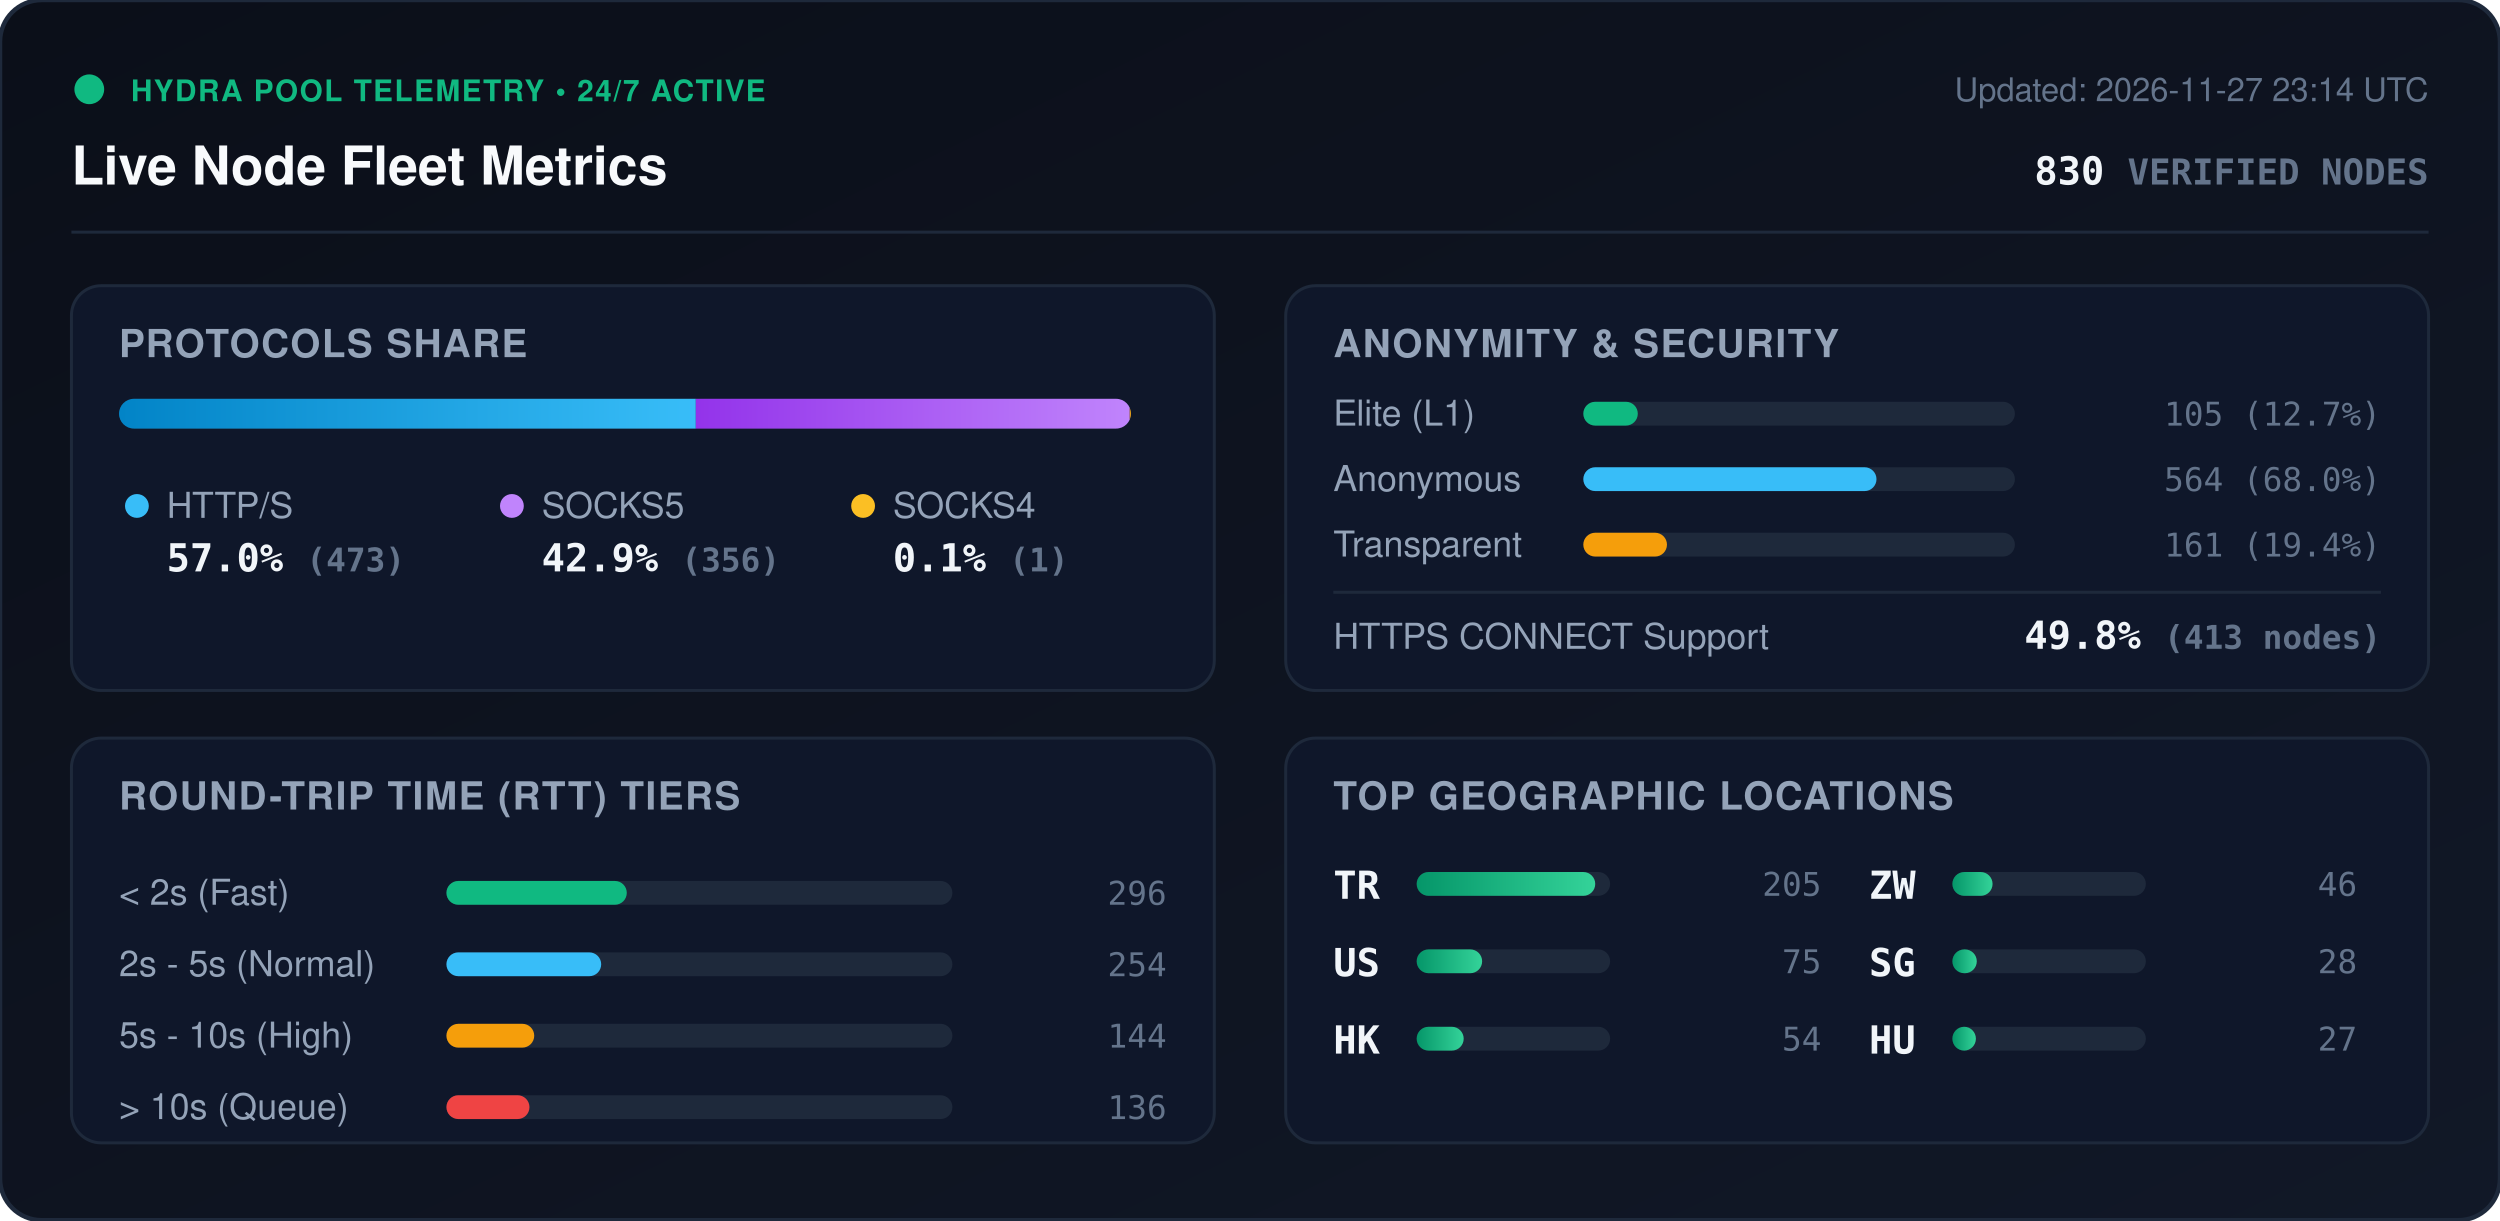
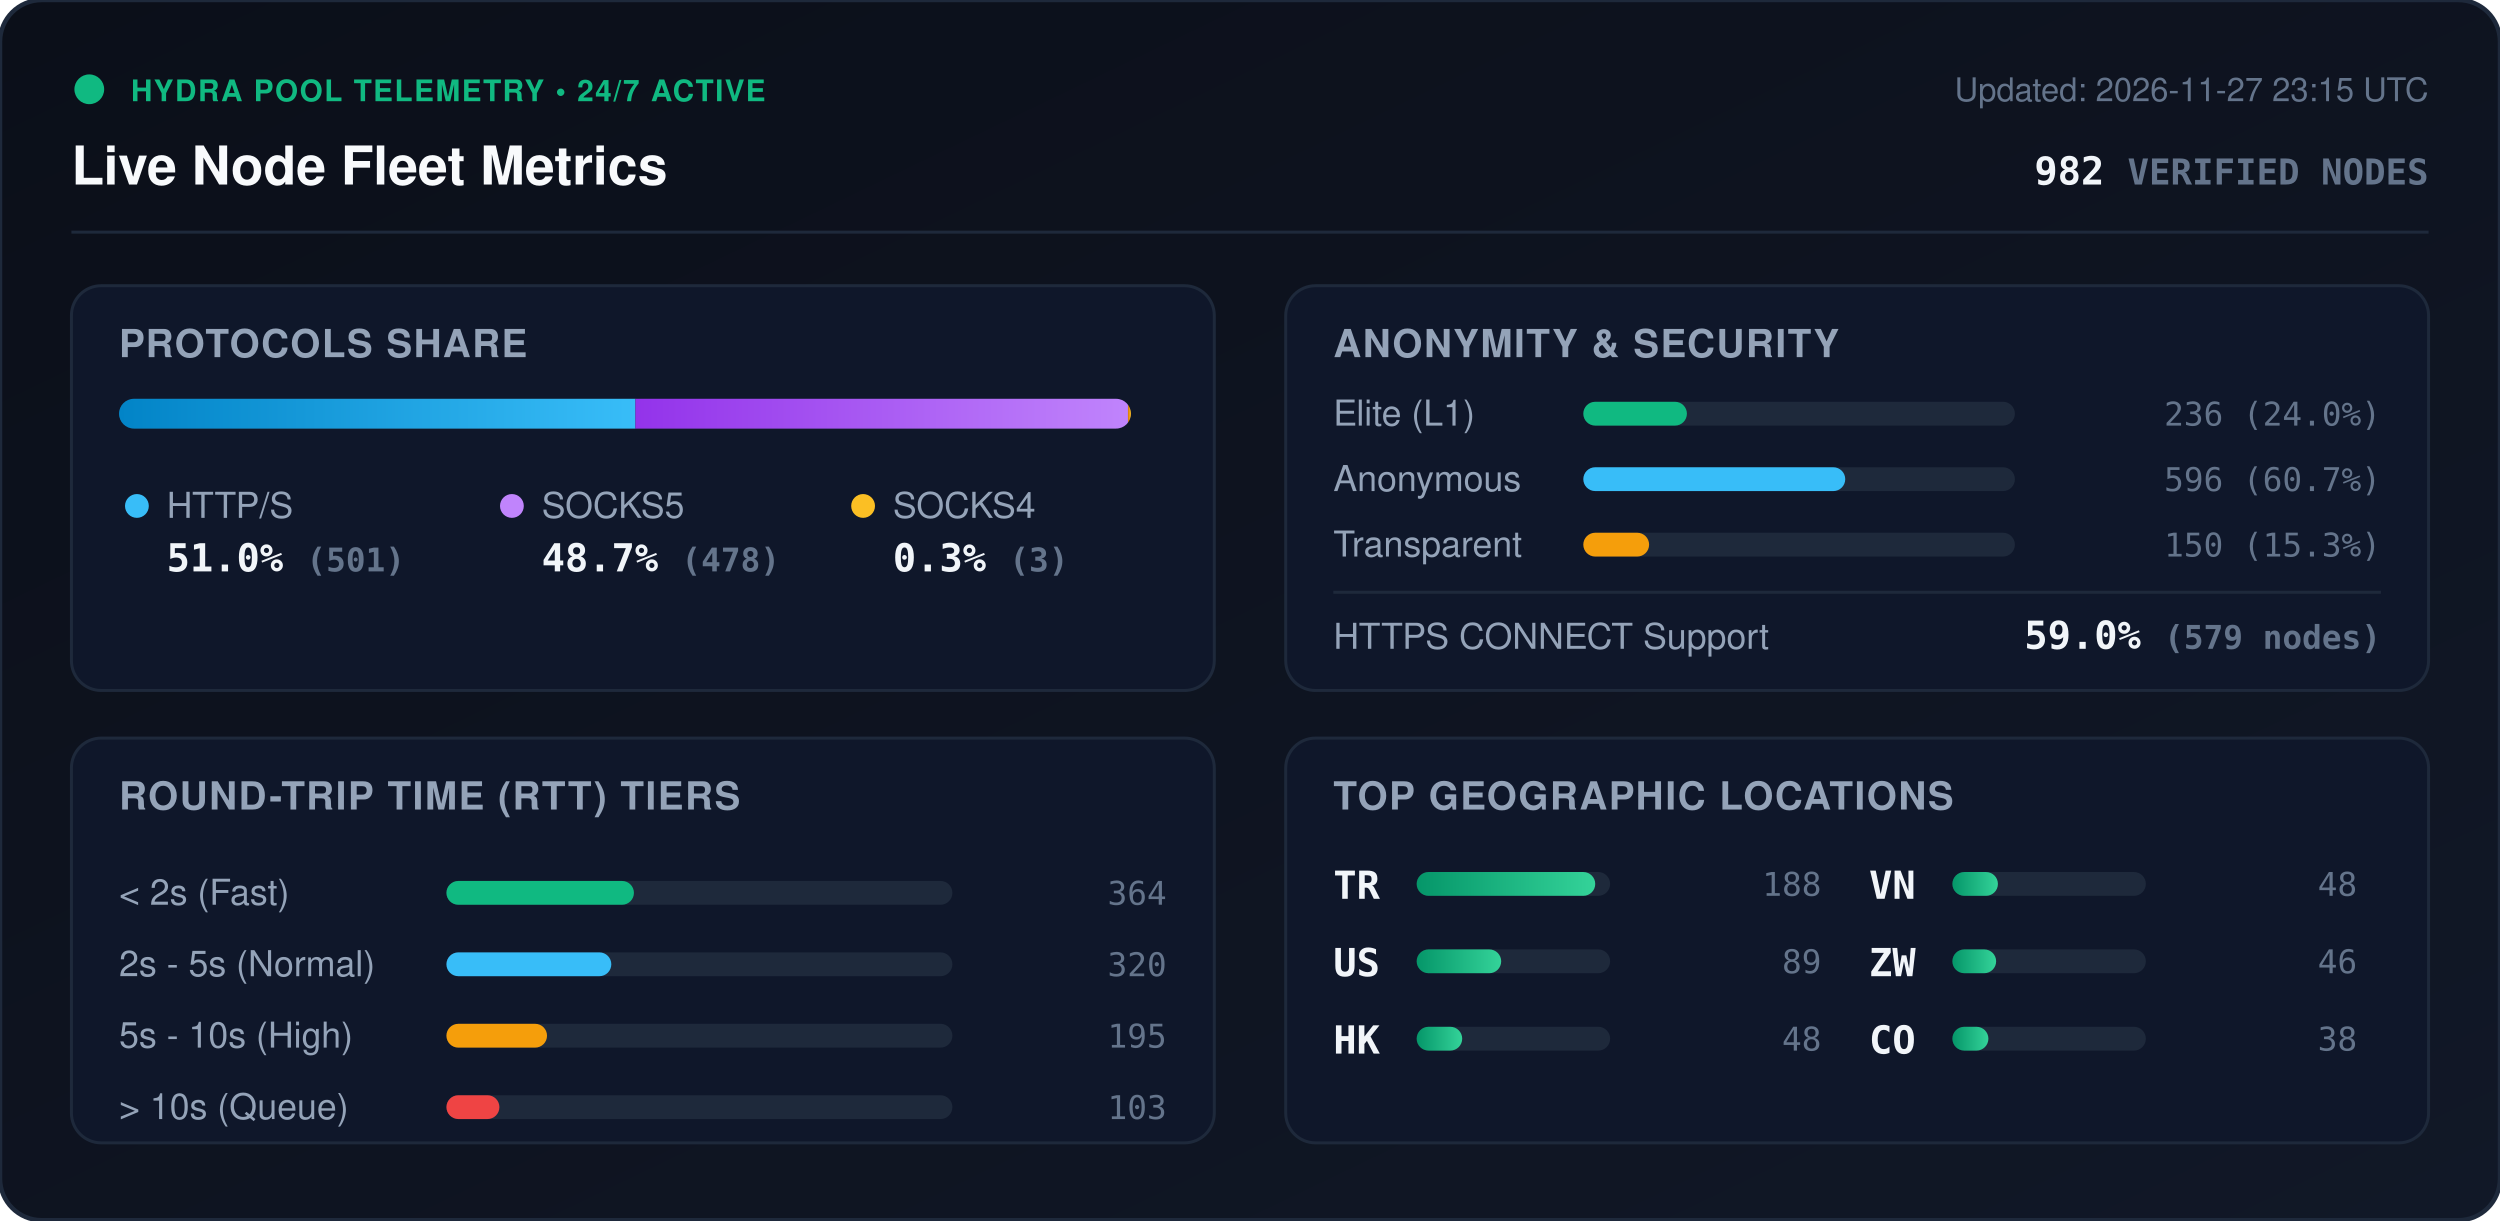
<svg xmlns="http://www.w3.org/2000/svg" viewBox="0 0 840 410" width="840" height="410" style="max-width: 100%; height: auto;">
  <defs>
    <linearGradient id="bg" x1="0%" y1="0%" x2="100%" y2="100%">
      <stop offset="0%" stop-color="#0b0f19" />
      <stop offset="100%" stop-color="#111827" />
    </linearGradient>
    <linearGradient id="bar-http" x1="0%" y1="0%" x2="100%" y2="0%">
      <stop offset="0%" stop-color="#0284c7" />
      <stop offset="100%" stop-color="#38bdf8" />
    </linearGradient>
    <linearGradient id="bar-socks5" x1="0%" y1="0%" x2="100%" y2="0%">
      <stop offset="0%" stop-color="#9333ea" />
      <stop offset="100%" stop-color="#c084fc" />
    </linearGradient>
    <linearGradient id="bar-socks4" x1="0%" y1="0%" x2="100%" y2="0%">
      <stop offset="0%" stop-color="#d97706" />
      <stop offset="100%" stop-color="#fbbf24" />
    </linearGradient>
    <linearGradient id="bar-green" x1="0%" y1="0%" x2="100%" y2="0%">
      <stop offset="0%" stop-color="#059669" />
      <stop offset="100%" stop-color="#34d399" />
    </linearGradient>
    <clipPath id="prog-track-clip">
      <rect width="340.0" height="10" rx="5" />
    </clipPath>
    <style>
      .title { font: 700 18px -apple-system, BlinkMacSystemFont, 'Segoe UI', Helvetica, Arial, sans-serif; fill: #f8fafc; }
      .sub { font: 500 11px -apple-system, BlinkMacSystemFont, 'Segoe UI', Helvetica, Arial, sans-serif; fill: #64748b; }
      .section-hdr { font: 600 13px -apple-system, BlinkMacSystemFont, 'Segoe UI', Helvetica, Arial, sans-serif; fill: #94a3b8; letter-spacing: 0.5px; }
      .metric-val { font: 700 13px -apple-system, BlinkMacSystemFont, 'Segoe UI', Helvetica, Arial, sans-serif; fill: #f1f5f9; }
      .metric-lbl { font: 500 12px -apple-system, BlinkMacSystemFont, 'Segoe UI', Helvetica, Arial, sans-serif; fill: #94a3b8; }
      .badge-txt { font: 700 10px -apple-system, BlinkMacSystemFont, 'Segoe UI', Helvetica, Arial, sans-serif; fill: #10b981; letter-spacing: 0.5px; }
      .mono { font-family: ui-monospace, SFMono-Regular, Menlo, Monaco, Consolas, monospace; }
      .pulse { animation: beacon 2s infinite ease-in-out; }
      @keyframes beacon { 0%, 100% { opacity: 1; } 50% { opacity: 0.35; } }
    </style>
  </defs>
  <rect width="840" height="410" rx="14" fill="url(#bg)" stroke="#1e293b" stroke-width="1.5" />
  <g transform="translate(24, 24)">
    <circle cx="6" cy="6" r="5" fill="#10b981" class="pulse" />
    <text x="20" y="10" class="badge-txt">HYDRA POOL TELEMETRY • 24/7 ACTIVE</text>
    <text x="0" y="38" class="title">Live Node Fleet Metrics</text>
-     <text x="792" y="10" text-anchor="end" class="sub">Updated: 2026-11-27 23:14 UTC</text>
-     <text x="792" y="38" text-anchor="end" class="metric-val mono" fill="#38bdf8">830 <tspan font-size="12" fill="#64748b">VERIFIED NODES</tspan>
+     <text x="792" y="10" text-anchor="end" class="sub">Updated: 2026-11-27 23:15 UTC</text>
+     <text x="792" y="38" text-anchor="end" class="metric-val mono" fill="#38bdf8">982 <tspan font-size="12" fill="#64748b">VERIFIED NODES</tspan>
    </text>
  </g>
  <line x1="24" y1="78" x2="816" y2="78" stroke="#1e293b" stroke-width="1" />
  <g transform="translate(24, 96)">
    <rect width="384" height="136" rx="10" fill="#0f172a" stroke="#1e293b" />
    <text x="16" y="24" class="section-hdr">PROTOCOLS SHARE</text>
    <g transform="translate(16, 38)">
      <rect width="340.0" height="10" rx="5" fill="#1e293b" />
      <g clip-path="url(#prog-track-clip)">
-         <rect x="0" width="193.8" height="10" fill="url(#bar-http)" />
-         <rect x="193.8" width="145.8" height="10" fill="url(#bar-socks5)" />
-         <rect x="339.6" width="0.4" height="10" fill="url(#bar-socks4)" />
+         <rect x="0" width="173.5" height="10" fill="url(#bar-http)" />
+         <rect x="173.5" width="165.5" height="10" fill="url(#bar-socks5)" />
+         <rect x="339.0" width="1.0" height="10" fill="url(#bar-socks4)" />
      </g>
    </g>
    <g transform="translate(16, 68)">
      <circle cx="6" cy="6" r="4" fill="#38bdf8" />
      <text x="16" y="10" class="metric-lbl">HTTP/S</text>
-       <text x="16" y="28" class="metric-val mono">57.0% <tspan font-size="11" fill="#64748b">(473)</tspan>
+       <text x="16" y="28" class="metric-val mono">51.0% <tspan font-size="11" fill="#64748b">(501)</tspan>
      </text>
      <circle cx="132" cy="6" r="4" fill="#c084fc" />
      <text x="142" y="10" class="metric-lbl">SOCKS5</text>
-       <text x="142" y="28" class="metric-val mono">42.9% <tspan font-size="11" fill="#64748b">(356)</tspan>
+       <text x="142" y="28" class="metric-val mono">48.7% <tspan font-size="11" fill="#64748b">(478)</tspan>
      </text>
      <circle cx="250" cy="6" r="4" fill="#fbbf24" />
      <text x="260" y="10" class="metric-lbl">SOCKS4</text>
-       <text x="260" y="28" class="metric-val mono">0.1% <tspan font-size="11" fill="#64748b">(1)</tspan>
+       <text x="260" y="28" class="metric-val mono">0.3% <tspan font-size="11" fill="#64748b">(3)</tspan>
      </text>
    </g>
  </g>
  <g transform="translate(432, 96)">
    <rect width="384" height="136" rx="10" fill="#0f172a" stroke="#1e293b" />
    <text x="16" y="24" class="section-hdr">ANONYMITY &amp; SECURITY</text>
    <text x="16" y="47" class="metric-lbl">Elite (L1)</text>
    <rect x="100" y="39" width="145.0" height="8" rx="4" fill="#1e293b" />
-     <rect x="100" y="39" width="18.3" height="8" rx="4" fill="#10b981" />
-     <text x="368" y="47" text-anchor="end" class="mono sub" fill="#e2e8f0">105 (12.7%)</text>
+     <rect x="100" y="39" width="34.8" height="8" rx="4" fill="#10b981" />
+     <text x="368" y="47" text-anchor="end" class="mono sub" fill="#e2e8f0">236 (24.0%)</text>
    <text x="16" y="69" class="metric-lbl">Anonymous</text>
    <rect x="100" y="61" width="145.0" height="8" rx="4" fill="#1e293b" />
-     <rect x="100" y="61" width="98.5" height="8" rx="4" fill="#38bdf8" />
-     <text x="368" y="69" text-anchor="end" class="mono sub" fill="#e2e8f0">564 (68.0%)</text>
+     <rect x="100" y="61" width="88.0" height="8" rx="4" fill="#38bdf8" />
+     <text x="368" y="69" text-anchor="end" class="mono sub" fill="#e2e8f0">596 (60.7%)</text>
    <text x="16" y="91" class="metric-lbl">Transparent</text>
    <rect x="100" y="83" width="145.0" height="8" rx="4" fill="#1e293b" />
-     <rect x="100" y="83" width="28.1" height="8" rx="4" fill="#f59e0b" />
-     <text x="368" y="91" text-anchor="end" class="mono sub" fill="#e2e8f0">161 (19.4%)</text>
+     <rect x="100" y="83" width="22.1" height="8" rx="4" fill="#f59e0b" />
+     <text x="368" y="91" text-anchor="end" class="mono sub" fill="#e2e8f0">150 (15.3%)</text>
    <line x1="16" y1="103" x2="368" y2="103" stroke="#1e293b" stroke-width="1" />
    <text x="16" y="122" class="metric-lbl">HTTPS CONNECT Support</text>
-     <text x="368" y="122" text-anchor="end" class="metric-val mono" fill="#34d399">49.8% <tspan font-size="11" fill="#64748b">(413 nodes)</tspan>
+     <text x="368" y="122" text-anchor="end" class="metric-val mono" fill="#34d399">59.0% <tspan font-size="11" fill="#64748b">(579 nodes)</tspan>
    </text>
  </g>
  <g transform="translate(24, 248)">
    <rect width="384" height="136" rx="10" fill="#0f172a" stroke="#1e293b" />
    <text x="16" y="24" class="section-hdr">ROUND-TRIP TIME (RTT) TIERS</text>
    <g transform="translate(16, 42)">
      <text x="0" y="14" class="metric-lbl">&lt; 2s (Fast)</text>
      <rect x="110" y="6" width="170" height="8" rx="4" fill="#1e293b" />
-       <rect x="110" y="6" width="60.6" height="8" rx="4" fill="#10b981" />
-       <text x="352" y="14" text-anchor="end" class="mono sub">296</text>
+       <rect x="110" y="6" width="63.0" height="8" rx="4" fill="#10b981" />
+       <text x="352" y="14" text-anchor="end" class="mono sub">364</text>
      <text x="0" y="38" class="metric-lbl">2s - 5s (Normal)</text>
      <rect x="110" y="30" width="170" height="8" rx="4" fill="#1e293b" />
-       <rect x="110" y="30" width="52.0" height="8" rx="4" fill="#38bdf8" />
-       <text x="352" y="38" text-anchor="end" class="mono sub">254</text>
+       <rect x="110" y="30" width="55.4" height="8" rx="4" fill="#38bdf8" />
+       <text x="352" y="38" text-anchor="end" class="mono sub">320</text>
      <text x="0" y="62" class="metric-lbl">5s - 10s (High)</text>
      <rect x="110" y="54" width="170" height="8" rx="4" fill="#1e293b" />
-       <rect x="110" y="54" width="29.5" height="8" rx="4" fill="#f59e0b" />
-       <text x="352" y="62" text-anchor="end" class="mono sub">144</text>
+       <rect x="110" y="54" width="33.8" height="8" rx="4" fill="#f59e0b" />
+       <text x="352" y="62" text-anchor="end" class="mono sub">195</text>
      <text x="0" y="86" class="metric-lbl">&gt; 10s (Queue)</text>
      <rect x="110" y="78" width="170" height="8" rx="4" fill="#1e293b" />
-       <rect x="110" y="78" width="27.9" height="8" rx="4" fill="#ef4444" />
-       <text x="352" y="86" text-anchor="end" class="mono sub">136</text>
+       <rect x="110" y="78" width="17.8" height="8" rx="4" fill="#ef4444" />
+       <text x="352" y="86" text-anchor="end" class="mono sub">103</text>
    </g>
  </g>
  <g transform="translate(432, 248)">
    <rect width="384" height="136" rx="10" fill="#0f172a" stroke="#1e293b" />
    <text x="16" y="24" class="section-hdr">TOP GEOGRAPHIC LOCATIONS</text>
    <g transform="translate(16, 42)">
      <g transform="translate(0, 0)">
        <text x="0" y="12" class="mono metric-val" font-size="12">TR</text>
        <rect x="28" y="3" width="65" height="8" rx="4" fill="#1e293b" />
        <rect x="28" y="3" width="60.0" height="8" rx="4" fill="url(#bar-green)" />
-         <text x="164" y="11" text-anchor="end" class="mono sub">205</text>
+         <text x="164" y="11" text-anchor="end" class="mono sub">188</text>
      </g>
      <g transform="translate(0, 26)">
        <text x="0" y="12" class="mono metric-val" font-size="12">US</text>
        <rect x="28" y="3" width="65" height="8" rx="4" fill="#1e293b" />
-         <rect x="28" y="3" width="22.0" height="8" rx="4" fill="url(#bar-green)" />
-         <text x="164" y="11" text-anchor="end" class="mono sub">75</text>
+         <rect x="28" y="3" width="28.4" height="8" rx="4" fill="url(#bar-green)" />
+         <text x="164" y="11" text-anchor="end" class="mono sub">89</text>
      </g>
      <g transform="translate(0, 52)">
        <text x="0" y="12" class="mono metric-val" font-size="12">HK</text>
        <rect x="28" y="3" width="65" height="8" rx="4" fill="#1e293b" />
-         <rect x="28" y="3" width="15.8" height="8" rx="4" fill="url(#bar-green)" />
-         <text x="164" y="11" text-anchor="end" class="mono sub">54</text>
+         <rect x="28" y="3" width="15.3" height="8" rx="4" fill="url(#bar-green)" />
+         <text x="164" y="11" text-anchor="end" class="mono sub">48</text>
      </g>
      <g transform="translate(180, 0)">
+         <text x="0" y="12" class="mono metric-val" font-size="12">VN</text>
+         <rect x="28" y="3" width="65" height="8" rx="4" fill="#1e293b" />
+         <rect x="28" y="3" width="15.3" height="8" rx="4" fill="url(#bar-green)" />
+         <text x="164" y="11" text-anchor="end" class="mono sub">48</text>
+       </g>
+       <g transform="translate(180, 26)">
        <text x="0" y="12" class="mono metric-val" font-size="12">ZW</text>
        <rect x="28" y="3" width="65" height="8" rx="4" fill="#1e293b" />
-         <rect x="28" y="3" width="13.5" height="8" rx="4" fill="url(#bar-green)" />
+         <rect x="28" y="3" width="14.7" height="8" rx="4" fill="url(#bar-green)" />
        <text x="164" y="11" text-anchor="end" class="mono sub">46</text>
      </g>
-       <g transform="translate(180, 26)">
-         <text x="0" y="12" class="mono metric-val" font-size="12">SG</text>
+       <g transform="translate(180, 52)">
+         <text x="0" y="12" class="mono metric-val" font-size="12">CO</text>
        <rect x="28" y="3" width="65" height="8" rx="4" fill="#1e293b" />
-         <rect x="28" y="3" width="8.2" height="8" rx="4" fill="url(#bar-green)" />
-         <text x="164" y="11" text-anchor="end" class="mono sub">28</text>
-       </g>
-       <g transform="translate(180, 52)">
-         <text x="0" y="12" class="mono metric-val" font-size="12">HU</text>
-         <rect x="28" y="3" width="65" height="8" rx="4" fill="#1e293b" />
-         <rect x="28" y="3" width="7.9" height="8" rx="4" fill="url(#bar-green)" />
-         <text x="164" y="11" text-anchor="end" class="mono sub">27</text>
+         <rect x="28" y="3" width="12.1" height="8" rx="4" fill="url(#bar-green)" />
+         <text x="164" y="11" text-anchor="end" class="mono sub">38</text>
      </g>
    </g>
  </g>
</svg>
